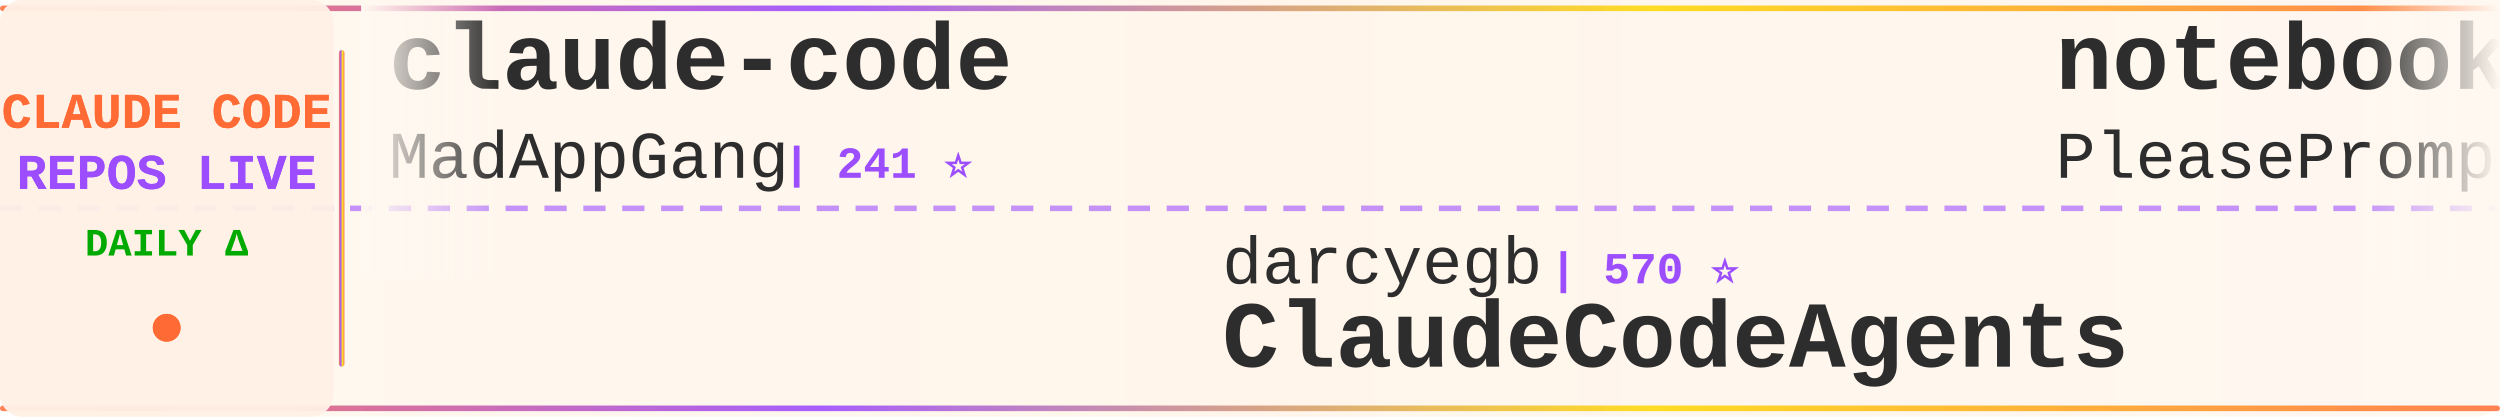
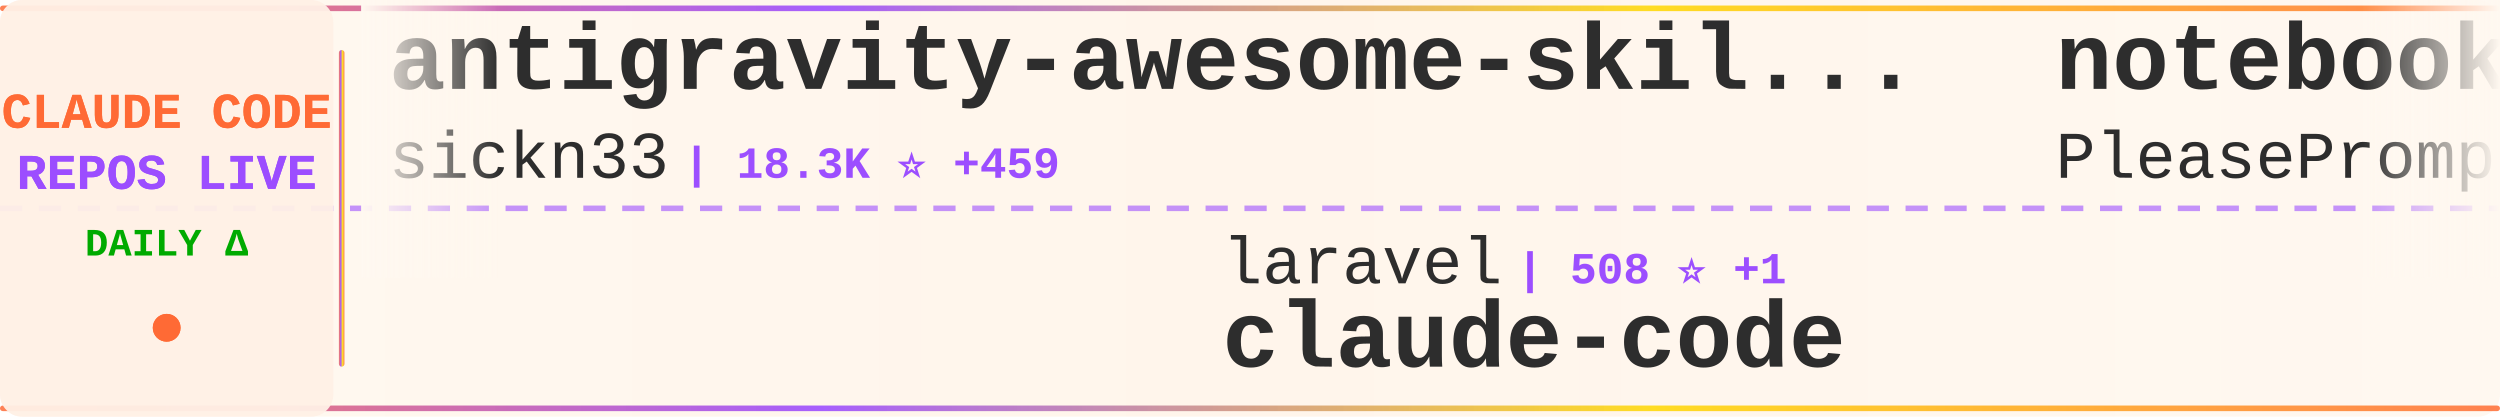
<svg xmlns="http://www.w3.org/2000/svg" width="900" height="150">
  <defs>
    <linearGradient id="tickerBg" x1="0%" y1="0%" x2="100%" y2="0%">
      <stop offset="0%" style="stop-color:#fff8f0;stop-opacity:0.98" />
      <stop offset="50%" style="stop-color:#fff5eb;stop-opacity:1" />
      <stop offset="100%" style="stop-color:#fff8f0;stop-opacity:0.98" />
    </linearGradient>
    <linearGradient id="borderGrad" x1="0%" y1="0%" x2="100%" y2="0%">
      <stop offset="0%" style="stop-color:#FF6B35;stop-opacity:0.85">
        <animate attributeName="stop-opacity" values="0.85;1;0.85" dur="2s" repeatCount="indefinite" />
      </stop>
      <stop offset="33%" style="stop-color:#9C4EFF;stop-opacity:0.9">
        <animate attributeName="stop-opacity" values="0.9;1;0.9" dur="2.2s" repeatCount="indefinite" />
      </stop>
      <stop offset="66%" style="stop-color:#FFD700;stop-opacity:0.85">
        <animate attributeName="stop-opacity" values="0.85;1;0.85" dur="1.8s" repeatCount="indefinite" />
      </stop>
      <stop offset="100%" style="stop-color:#FF6B35;stop-opacity:0.85">
        <animate attributeName="stop-opacity" values="0.85;1;0.85" dur="2s" repeatCount="indefinite" />
      </stop>
    </linearGradient>
    <filter id="textGlow">
      <feGaussianBlur stdDeviation="0.15" result="coloredBlur" />
      <feMerge>
        <feMergeNode in="coloredBlur" />
        <feMergeNode in="SourceGraphic" />
      </feMerge>
    </filter>
    <filter id="metricGlow">
      <feGaussianBlur stdDeviation="0.2" result="coloredBlur" />
      <feMerge>
        <feMergeNode in="coloredBlur" />
        <feMergeNode in="SourceGraphic" />
      </feMerge>
    </filter>
    <linearGradient id="leftFade" x1="0%" y1="0%" x2="100%" y2="0%">
      <stop offset="0%" style="stop-color:#fff8f0;stop-opacity:1" />
      <stop offset="100%" style="stop-color:#fff8f0;stop-opacity:0" />
    </linearGradient>
    <linearGradient id="rightFade" x1="0%" y1="0%" x2="100%" y2="0%">
      <stop offset="0%" style="stop-color:#fff8f0;stop-opacity:0" />
      <stop offset="100%" style="stop-color:#fff8f0;stop-opacity:1" />
    </linearGradient>
  </defs>
  <rect width="900" height="150" fill="url(#tickerBg)" rx="8" />
  <rect x="0" y="2" width="900" height="2" fill="url(#borderGrad)" rx="1" />
  <rect x="0" y="146" width="900" height="2" fill="url(#borderGrad)" rx="1" />
  <line x1="0" y1="75" x2="900" y2="75" stroke="#9C4EFF" stroke-width="2" stroke-dasharray="8 6" opacity="0.6" />
  <rect x="0" y="0" width="120" height="150" fill="#fff0e6" opacity="0.95" rx="8" />
  <text x="60" y="46" font-family="'Courier New', monospace" font-size="18" font-weight="bold" fill="#FF6B35" text-anchor="middle" filter="url(#textGlow)">
    CLAUDE CODE
  </text>
  <text x="60" y="68" font-family="'Courier New', monospace" font-size="18" font-weight="bold" fill="#9C4EFF" text-anchor="middle" filter="url(#textGlow)">
    REPOS LIVE
  </text>
  <text x="60" y="92" font-family="'Courier New', monospace" font-size="14" font-weight="bold" fill="#00aa00" text-anchor="middle">
    DAILY Δ
  </text>
  <circle cx="60" cy="118" r="5" fill="#FF6B35" filter="url(#metricGlow)">
    <animate attributeName="r" values="4;6;4" dur="1.5s" repeatCount="indefinite" />
    <animate attributeName="opacity" values="0.6;1;0.6" dur="1.5s" repeatCount="indefinite" />
  </circle>
  <rect x="122" y="18" width="2" height="114" fill="url(#borderGrad)" rx="1" />
  <clipPath id="tickerClip">
    <rect x="130" y="0" width="770" height="150" />
  </clipPath>
  <g clip-path="url(#tickerClip)">
    <g id="tickerItems">
      <animateTransform attributeName="transform" attributeType="XML" type="translate" from="0 0" to="-3000 0" dur="54s" repeatCount="indefinite" />
      <g transform="translate(0, 0)">
-         <text x="140" y="32" font-family="'Courier New', monospace" font-size="34" font-weight="bold" fill="#2d2d2d">claude-code</text>
-         <text x="140" y="64" font-family="'Courier New', monospace" font-size="24" font-weight="normal" fill="#2d2d2d" opacity="1.0">MadAppGang</text>
-         <text x="282" y="64" font-family="'Courier New', monospace" font-size="16" font-weight="bold" fill="#9C4EFF"> | 241 ⭐</text>
+         <text x="140" y="32" font-family="'Courier New', monospace" font-size="34" font-weight="bold" fill="#2d2d2d">antigravity-awesome-skil...</text>
+         <text x="140" y="64" font-family="'Courier New', monospace" font-size="24" font-weight="normal" fill="#2d2d2d" opacity="1.0">sickn33</text>
+         <text x="246" y="64" font-family="'Courier New', monospace" font-size="16" font-weight="bold" fill="#9C4EFF"> | 18.3K ⭐ +459</text>
      </g>
      <g transform="translate(300, 0)">
-         <text x="140" y="102" font-family="'Courier New', monospace" font-size="24" font-weight="normal" fill="#2d2d2d" opacity="1.0">darcyegb</text>
-         <text x="258" y="102" font-family="'Courier New', monospace" font-size="16" font-weight="bold" fill="#9C4EFF"> | 570 ⭐</text>
-         <text x="140" y="132" font-family="'Courier New', monospace" font-size="34" font-weight="bold" fill="#2d2d2d">ClaudeCodeAgents</text>
+         <text x="140" y="102" font-family="'Courier New', monospace" font-size="24" font-weight="normal" fill="#2d2d2d" opacity="1.0">laravel</text>
+         <text x="246" y="102" font-family="'Courier New', monospace" font-size="16" font-weight="bold" fill="#9C4EFF"> | 508 ⭐ +1</text>
+         <text x="140" y="132" font-family="'Courier New', monospace" font-size="34" font-weight="bold" fill="#2d2d2d">claude-code</text>
      </g>
      <g transform="translate(600, 0)">
        <text x="140" y="32" font-family="'Courier New', monospace" font-size="34" font-weight="bold" fill="#2d2d2d">notebooklm-skill</text>
        <text x="140" y="64" font-family="'Courier New', monospace" font-size="24" font-weight="normal" fill="#2d2d2d" opacity="1.0">PleasePrompto</text>
-         <text x="318" y="64" font-family="'Courier New', monospace" font-size="16" font-weight="bold" fill="#9C4EFF"> | 4.0K ⭐ +42</text>
+         <text x="318" y="64" font-family="'Courier New', monospace" font-size="16" font-weight="bold" fill="#9C4EFF"> | 4.0K ⭐ +46</text>
      </g>
      <g transform="translate(900, 0)">
-         <text x="140" y="102" font-family="'Courier New', monospace" font-size="24" font-weight="normal" fill="#2d2d2d" opacity="1.0">severity1</text>
-         <text x="270" y="102" font-family="'Courier New', monospace" font-size="16" font-weight="bold" fill="#9C4EFF"> | 1.2K ⭐</text>
-         <text x="140" y="132" font-family="'Courier New', monospace" font-size="34" font-weight="bold" fill="#2d2d2d">claude-code-prompt-impro...</text>
+         <text x="140" y="102" font-family="'Courier New', monospace" font-size="24" font-weight="normal" fill="#2d2d2d" opacity="1.0">ChrisWiles</text>
+         <text x="282" y="102" font-family="'Courier New', monospace" font-size="16" font-weight="bold" fill="#9C4EFF"> | 5.4K ⭐ +8</text>
+         <text x="140" y="132" font-family="'Courier New', monospace" font-size="34" font-weight="bold" fill="#2d2d2d">claude-code-showcase</text>
      </g>
      <g transform="translate(1200, 0)">
-         <text x="140" y="32" font-family="'Courier New', monospace" font-size="34" font-weight="bold" fill="#2d2d2d">claude-code-reverse</text>
-         <text x="140" y="64" font-family="'Courier New', monospace" font-size="24" font-weight="normal" fill="#2d2d2d" opacity="1.0">Yuyz0112</text>
-         <text x="258" y="64" font-family="'Courier New', monospace" font-size="16" font-weight="bold" fill="#9C4EFF"> | 2.1K ⭐ +6</text>
+         <text x="140" y="32" font-family="'Courier New', monospace" font-size="34" font-weight="bold" fill="#2d2d2d">claude-code-system-promp...</text>
+         <text x="140" y="64" font-family="'Courier New', monospace" font-size="24" font-weight="normal" fill="#2d2d2d" opacity="1.0">Piebald-AI</text>
+         <text x="282" y="64" font-family="'Courier New', monospace" font-size="16" font-weight="bold" fill="#9C4EFF"> | 5.2K ⭐ +76</text>
      </g>
      <g transform="translate(1500, 0)">
-         <text x="140" y="102" font-family="'Courier New', monospace" font-size="24" font-weight="normal" fill="#2d2d2d" opacity="1.0">andrepimenta</text>
-         <text x="306" y="102" font-family="'Courier New', monospace" font-size="16" font-weight="bold" fill="#9C4EFF"> | 994 ⭐</text>
-         <text x="140" y="132" font-family="'Courier New', monospace" font-size="34" font-weight="bold" fill="#2d2d2d">claude-code-chat</text>
+         <text x="140" y="102" font-family="'Courier New', monospace" font-size="24" font-weight="normal" fill="#2d2d2d" opacity="1.0">kn1026</text>
+         <text x="234" y="102" font-family="'Courier New', monospace" font-size="16" font-weight="bold" fill="#9C4EFF"> | 703 ⭐</text>
+         <text x="140" y="132" font-family="'Courier New', monospace" font-size="34" font-weight="bold" fill="#2d2d2d">cc</text>
      </g>
      <g transform="translate(1800, 0)">
-         <text x="140" y="32" font-family="'Courier New', monospace" font-size="34" font-weight="bold" fill="#2d2d2d">claude-code-tresor</text>
-         <text x="140" y="64" font-family="'Courier New', monospace" font-size="24" font-weight="normal" fill="#2d2d2d" opacity="1.0">alirezarezvani</text>
-         <text x="330" y="64" font-family="'Courier New', monospace" font-size="16" font-weight="bold" fill="#9C4EFF"> | 563 ⭐ +9</text>
+         <text x="140" y="32" font-family="'Courier New', monospace" font-size="34" font-weight="bold" fill="#2d2d2d">opcode</text>
+         <text x="140" y="64" font-family="'Courier New', monospace" font-size="24" font-weight="normal" fill="#2d2d2d" opacity="1.0">winfunc</text>
+         <text x="246" y="64" font-family="'Courier New', monospace" font-size="16" font-weight="bold" fill="#9C4EFF"> | 20.8K ⭐ +29</text>
      </g>
      <g transform="translate(2100, 0)">
-         <text x="140" y="102" font-family="'Courier New', monospace" font-size="24" font-weight="normal" fill="#2d2d2d" opacity="1.0">0xfurai</text>
-         <text x="246" y="102" font-family="'Courier New', monospace" font-size="16" font-weight="bold" fill="#9C4EFF"> | 737 ⭐ +3</text>
-         <text x="140" y="132" font-family="'Courier New', monospace" font-size="34" font-weight="bold" fill="#2d2d2d">claude-code-subagents</text>
+         <text x="140" y="102" font-family="'Courier New', monospace" font-size="24" font-weight="normal" fill="#2d2d2d" opacity="1.0">pedrohcgs</text>
+         <text x="270" y="102" font-family="'Courier New', monospace" font-size="16" font-weight="bold" fill="#9C4EFF"> | 511 ⭐ +14</text>
+         <text x="140" y="132" font-family="'Courier New', monospace" font-size="34" font-weight="bold" fill="#2d2d2d">claude-code-my-workflow</text>
      </g>
      <g transform="translate(2400, 0)">
-         <text x="140" y="32" font-family="'Courier New', monospace" font-size="34" font-weight="bold" fill="#2d2d2d">awesome-claude-code-suba...</text>
-         <text x="140" y="64" font-family="'Courier New', monospace" font-size="24" font-weight="normal" fill="#2d2d2d" opacity="1.0">VoltAgent</text>
-         <text x="270" y="64" font-family="'Courier New', monospace" font-size="16" font-weight="bold" fill="#9C4EFF"> | 12.2K ⭐ +185</text>
+         <text x="140" y="32" font-family="'Courier New', monospace" font-size="34" font-weight="bold" fill="#2d2d2d">skills</text>
+         <text x="140" y="64" font-family="'Courier New', monospace" font-size="24" font-weight="normal" fill="#2d2d2d" opacity="1.0">anthropics</text>
+         <text x="282" y="64" font-family="'Courier New', monospace" font-size="16" font-weight="bold" fill="#9C4EFF"> | 81.8K ⭐ +1.2K</text>
      </g>
      <g transform="translate(2700, 0)">
-         <text x="140" y="102" font-family="'Courier New', monospace" font-size="24" font-weight="normal" fill="#2d2d2d" opacity="1.0">rizethereum</text>
-         <text x="294" y="102" font-family="'Courier New', monospace" font-size="16" font-weight="bold" fill="#9C4EFF"> | 1.7K ⭐</text>
-         <text x="140" y="132" font-family="'Courier New', monospace" font-size="34" font-weight="bold" fill="#2d2d2d">claude-code-requirements...</text>
+         <text x="140" y="102" font-family="'Courier New', monospace" font-size="24" font-weight="normal" fill="#2d2d2d" opacity="1.0">ericbuess</text>
+         <text x="270" y="102" font-family="'Courier New', monospace" font-size="16" font-weight="bold" fill="#9C4EFF"> | 710 ⭐</text>
+         <text x="140" y="132" font-family="'Courier New', monospace" font-size="34" font-weight="bold" fill="#2d2d2d">claude-code-docs</text>
      </g>
      <g transform="translate(3000, 0)">
-         <text x="140" y="32" font-family="'Courier New', monospace" font-size="34" font-weight="bold" fill="#2d2d2d">claude-code</text>
-         <text x="140" y="64" font-family="'Courier New', monospace" font-size="24" font-weight="normal" fill="#2d2d2d" opacity="1.0">MadAppGang</text>
-         <text x="282" y="64" font-family="'Courier New', monospace" font-size="16" font-weight="bold" fill="#9C4EFF"> | 241 ⭐</text>
+         <text x="140" y="32" font-family="'Courier New', monospace" font-size="34" font-weight="bold" fill="#2d2d2d">antigravity-awesome-skil...</text>
+         <text x="140" y="64" font-family="'Courier New', monospace" font-size="24" font-weight="normal" fill="#2d2d2d" opacity="1.0">sickn33</text>
+         <text x="246" y="64" font-family="'Courier New', monospace" font-size="16" font-weight="bold" fill="#9C4EFF"> | 18.3K ⭐ +459</text>
      </g>
      <g transform="translate(3300, 0)">
-         <text x="140" y="102" font-family="'Courier New', monospace" font-size="24" font-weight="normal" fill="#2d2d2d" opacity="1.0">darcyegb</text>
-         <text x="258" y="102" font-family="'Courier New', monospace" font-size="16" font-weight="bold" fill="#9C4EFF"> | 570 ⭐</text>
-         <text x="140" y="132" font-family="'Courier New', monospace" font-size="34" font-weight="bold" fill="#2d2d2d">ClaudeCodeAgents</text>
+         <text x="140" y="102" font-family="'Courier New', monospace" font-size="24" font-weight="normal" fill="#2d2d2d" opacity="1.0">laravel</text>
+         <text x="246" y="102" font-family="'Courier New', monospace" font-size="16" font-weight="bold" fill="#9C4EFF"> | 508 ⭐ +1</text>
+         <text x="140" y="132" font-family="'Courier New', monospace" font-size="34" font-weight="bold" fill="#2d2d2d">claude-code</text>
      </g>
      <g transform="translate(3600, 0)">
        <text x="140" y="32" font-family="'Courier New', monospace" font-size="34" font-weight="bold" fill="#2d2d2d">notebooklm-skill</text>
        <text x="140" y="64" font-family="'Courier New', monospace" font-size="24" font-weight="normal" fill="#2d2d2d" opacity="1.0">PleasePrompto</text>
-         <text x="318" y="64" font-family="'Courier New', monospace" font-size="16" font-weight="bold" fill="#9C4EFF"> | 4.0K ⭐ +42</text>
+         <text x="318" y="64" font-family="'Courier New', monospace" font-size="16" font-weight="bold" fill="#9C4EFF"> | 4.0K ⭐ +46</text>
      </g>
      <g transform="translate(3900, 0)">
-         <text x="140" y="102" font-family="'Courier New', monospace" font-size="24" font-weight="normal" fill="#2d2d2d" opacity="1.0">severity1</text>
-         <text x="270" y="102" font-family="'Courier New', monospace" font-size="16" font-weight="bold" fill="#9C4EFF"> | 1.2K ⭐</text>
-         <text x="140" y="132" font-family="'Courier New', monospace" font-size="34" font-weight="bold" fill="#2d2d2d">claude-code-prompt-impro...</text>
+         <text x="140" y="102" font-family="'Courier New', monospace" font-size="24" font-weight="normal" fill="#2d2d2d" opacity="1.0">ChrisWiles</text>
+         <text x="282" y="102" font-family="'Courier New', monospace" font-size="16" font-weight="bold" fill="#9C4EFF"> | 5.4K ⭐ +8</text>
+         <text x="140" y="132" font-family="'Courier New', monospace" font-size="34" font-weight="bold" fill="#2d2d2d">claude-code-showcase</text>
      </g>
    </g>
  </g>
  <rect x="130" y="0" width="50" height="100" fill="url(#leftFade)" />
  <rect x="850" y="0" width="50" height="100" fill="url(#rightFade)" />
</svg>
